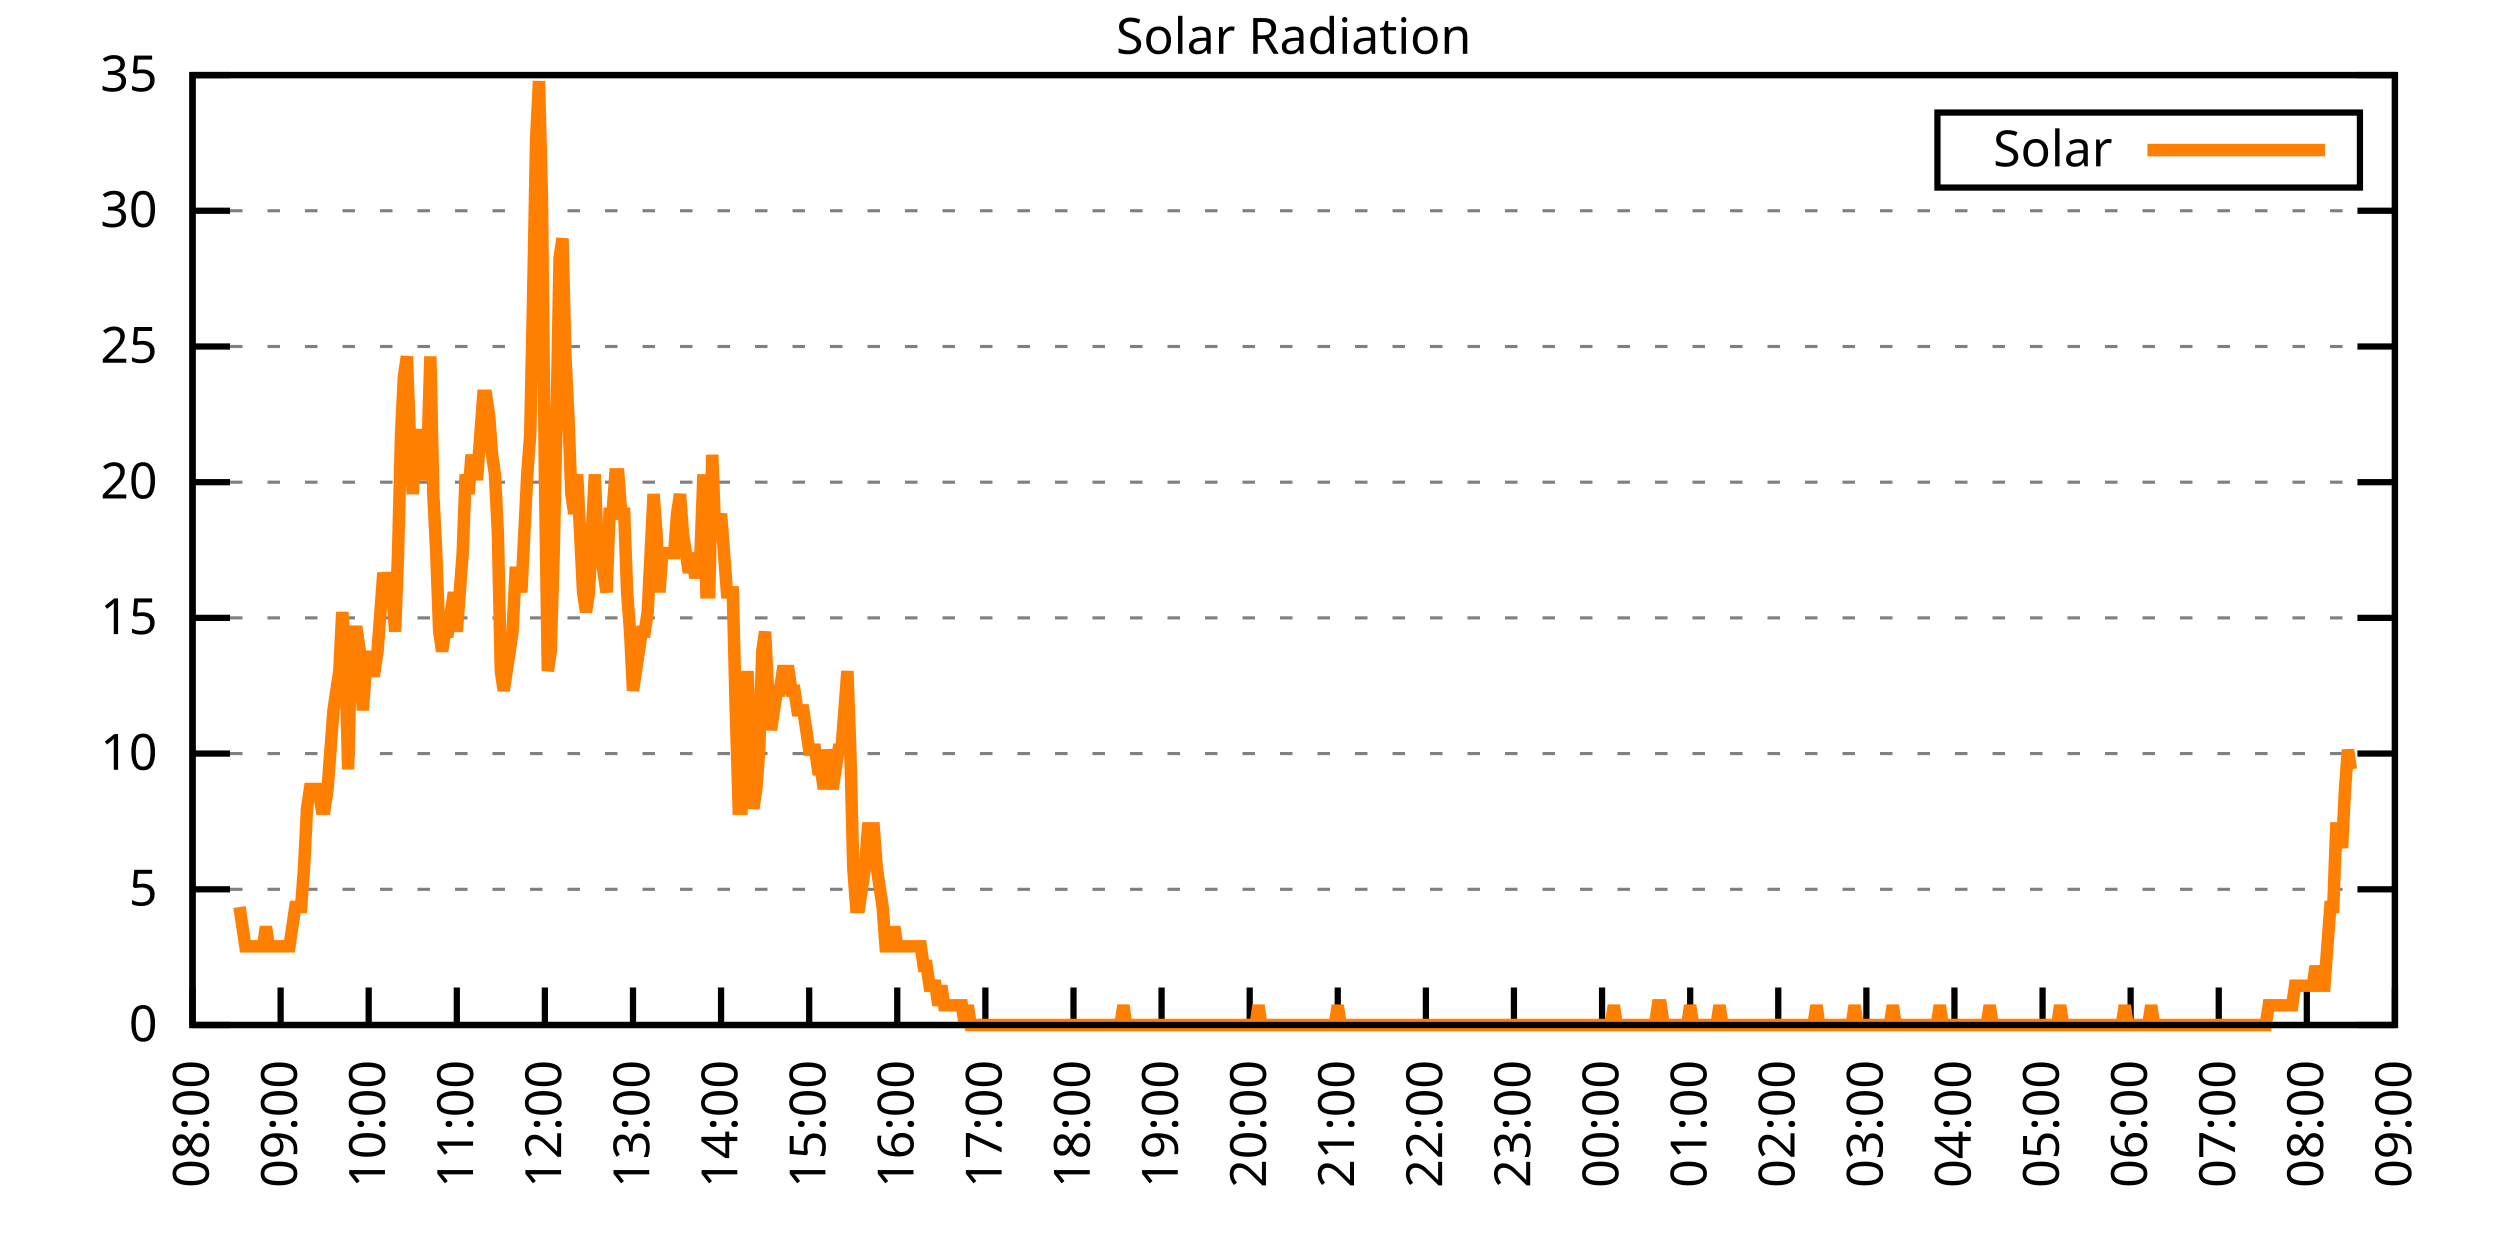
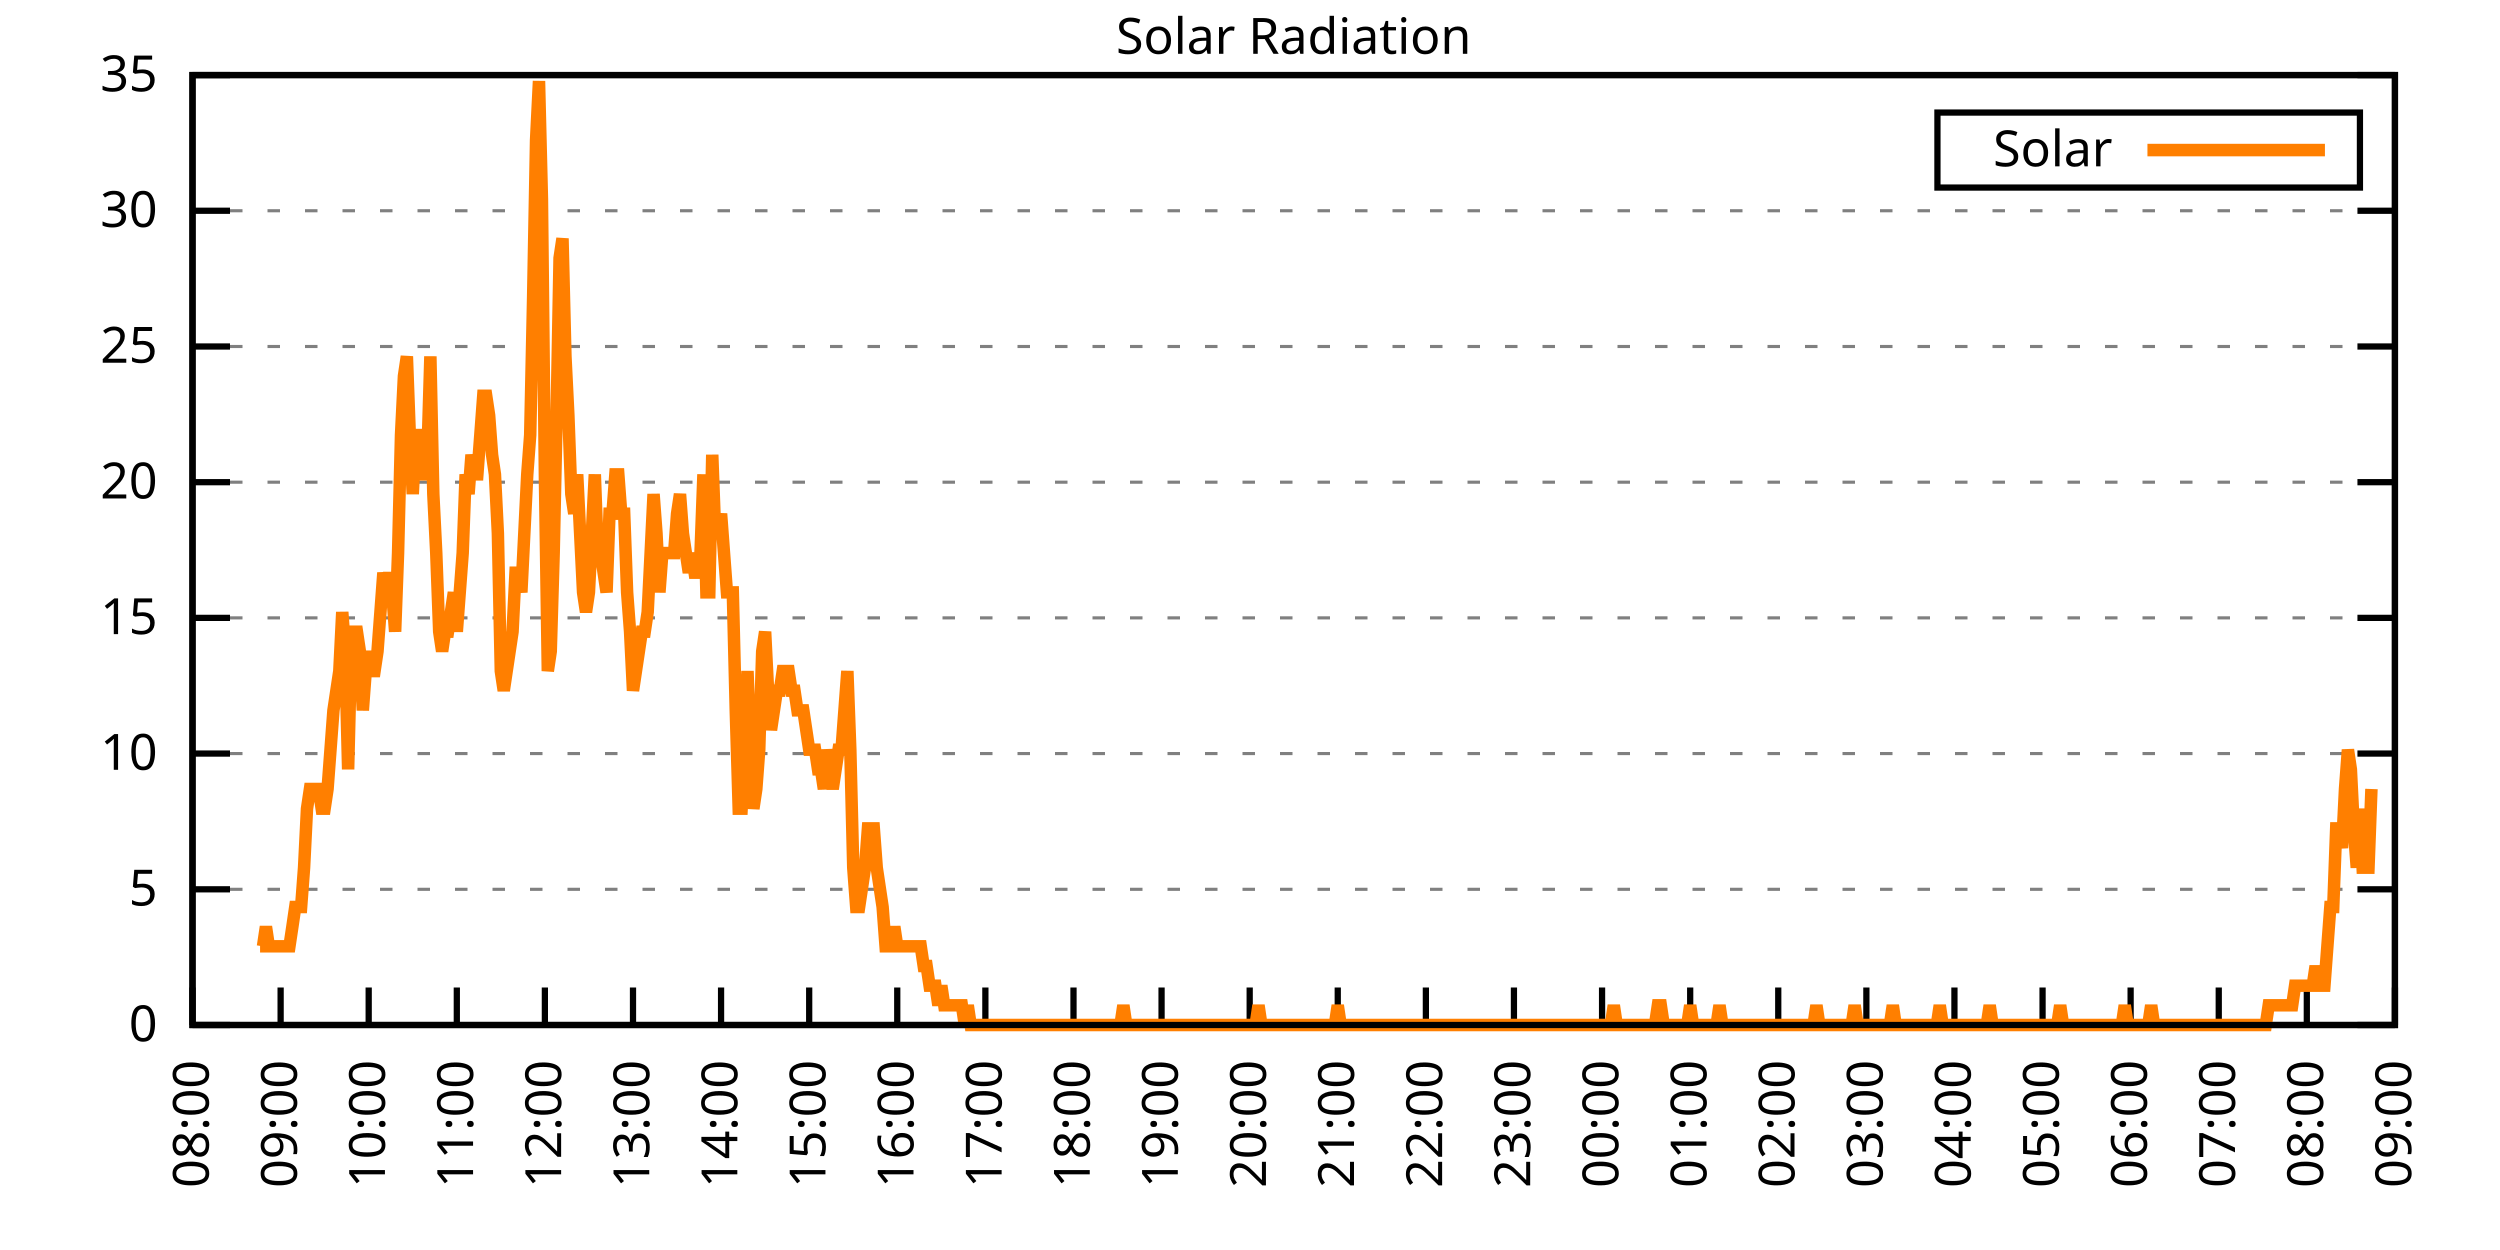
<svg xmlns="http://www.w3.org/2000/svg" xmlns:xlink="http://www.w3.org/1999/xlink" width="400" height="200" viewBox="0 0 400 200">
  <g id="gnuplot_canvas">
    <rect x="0" y="0" width="400" height="200" fill="none" />
    <defs>
      <circle id="gpDot" r="0.5" stroke-width="0.5" stroke="currentColor" />
      <path id="gpPt0" stroke-width="0.333" stroke="currentColor" d="M-1,0 h2 M0,-1 v2" />
      <path id="gpPt1" stroke-width="0.333" stroke="currentColor" d="M-1,-1 L1,1 M1,-1 L-1,1" />
      <path id="gpPt2" stroke-width="0.333" stroke="currentColor" d="M-1,0 L1,0 M0,-1 L0,1 M-1,-1 L1,1 M-1,1 L1,-1" />
      <rect id="gpPt3" stroke-width="0.333" stroke="currentColor" x="-1" y="-1" width="2" height="2" />
      <rect id="gpPt4" stroke-width="0.333" stroke="currentColor" fill="currentColor" x="-1" y="-1" width="2" height="2" />
      <circle id="gpPt5" stroke-width="0.333" stroke="currentColor" cx="0" cy="0" r="1" />
      <use xlink:href="#gpPt5" id="gpPt6" fill="currentColor" stroke="none" />
      <path id="gpPt7" stroke-width="0.333" stroke="currentColor" d="M0,-1.33 L-1.33,0.67 L1.33,0.67 z" />
      <use xlink:href="#gpPt7" id="gpPt8" fill="currentColor" stroke="none" />
      <use xlink:href="#gpPt7" id="gpPt9" stroke="currentColor" transform="rotate(180)" />
      <use xlink:href="#gpPt9" id="gpPt10" fill="currentColor" stroke="none" />
      <use xlink:href="#gpPt3" id="gpPt11" stroke="currentColor" transform="rotate(45)" />
      <use xlink:href="#gpPt11" id="gpPt12" fill="currentColor" stroke="none" />
      <path id="gpPt13" stroke-width="0.333" stroke="currentColor" d="M0,1.330 L1.265,0.411 L0.782,-1.067 L-0.782,-1.076 L-1.265,0.411 z" />
      <use xlink:href="#gpPt13" id="gpPt14" fill="currentColor" stroke="none" />
      <filter id="textbox" filterUnits="objectBoundingBox" x="0" y="0" height="1" width="1">
        <feFlood flood-color="white" flood-opacity="1" result="bgnd" />
        <feComposite in="SourceGraphic" in2="bgnd" operator="atop" />
      </filter>
      <filter id="greybox" filterUnits="objectBoundingBox" x="0" y="0" height="1" width="1">
        <feFlood flood-color="lightgrey" flood-opacity="1" result="grey" />
        <feComposite in="SourceGraphic" in2="grey" operator="atop" />
      </filter>
    </defs>
    <g fill="none" color="white" stroke="currentColor" stroke-width="1.00" stroke-linecap="butt" stroke-linejoin="miter">
</g>
    <g fill="none" color="black" stroke="currentColor" stroke-width="1.00" stroke-linecap="butt" stroke-linejoin="miter">
      <g stroke="none" shape-rendering="crispEdges">
        <polygon fill="rgb(255, 255, 255)" points="30.80,164.00 383.18,164.00 383.18,12.02 30.80,12.02 " />
      </g>
    </g>
    <g fill="none" color="black" stroke="currentColor" stroke-width="1.00" stroke-linecap="butt" stroke-linejoin="miter">
</g>
    <g fill="none" color="black" stroke="black" stroke-width="0.50" stroke-linecap="butt" stroke-linejoin="miter">
</g>
    <g fill="none" color="gray" stroke="currentColor" stroke-width="0.50" stroke-linecap="butt" stroke-linejoin="miter">
      <path stroke="gray" stroke-dasharray="2,4" class="gridline" d="M30.80,164.00 L383.19,164.00  " />
    </g>
    <g fill="none" color="gray" stroke="gray" stroke-width="1.00" stroke-linecap="butt" stroke-linejoin="miter">
</g>
    <g fill="none" color="black" stroke="currentColor" stroke-width="1.00" stroke-linecap="butt" stroke-linejoin="miter">
      <path stroke="black" d="M30.80,164.00 L36.80,164.00 M383.19,164.00 L377.19,164.00  " />
      <g transform="translate(25.20,166.60)" stroke="none" fill="black" font-family="Sans" font-size="8.00" text-anchor="end">
        <text>
          <tspan font-family="Sans"> 0</tspan>
        </text>
      </g>
    </g>
    <g fill="none" color="black" stroke="currentColor" stroke-width="1.00" stroke-linecap="butt" stroke-linejoin="miter">
</g>
    <g fill="none" color="black" stroke="black" stroke-width="0.50" stroke-linecap="butt" stroke-linejoin="miter">
</g>
    <g fill="none" color="gray" stroke="currentColor" stroke-width="0.50" stroke-linecap="butt" stroke-linejoin="miter">
      <path stroke="gray" stroke-dasharray="2,4" class="gridline" d="M30.80,142.29 L383.19,142.29  " />
    </g>
    <g fill="none" color="gray" stroke="gray" stroke-width="1.00" stroke-linecap="butt" stroke-linejoin="miter">
</g>
    <g fill="none" color="black" stroke="currentColor" stroke-width="1.00" stroke-linecap="butt" stroke-linejoin="miter">
      <path stroke="black" d="M30.80,142.29 L36.80,142.29 M383.19,142.29 L377.19,142.29  " />
      <g transform="translate(25.20,144.89)" stroke="none" fill="black" font-family="Sans" font-size="8.00" text-anchor="end">
        <text>
          <tspan font-family="Sans"> 5</tspan>
        </text>
      </g>
    </g>
    <g fill="none" color="black" stroke="currentColor" stroke-width="1.00" stroke-linecap="butt" stroke-linejoin="miter">
</g>
    <g fill="none" color="black" stroke="black" stroke-width="0.50" stroke-linecap="butt" stroke-linejoin="miter">
</g>
    <g fill="none" color="gray" stroke="currentColor" stroke-width="0.50" stroke-linecap="butt" stroke-linejoin="miter">
      <path stroke="gray" stroke-dasharray="2,4" class="gridline" d="M30.80,120.57 L383.19,120.57  " />
    </g>
    <g fill="none" color="gray" stroke="gray" stroke-width="1.00" stroke-linecap="butt" stroke-linejoin="miter">
</g>
    <g fill="none" color="black" stroke="currentColor" stroke-width="1.00" stroke-linecap="butt" stroke-linejoin="miter">
      <path stroke="black" d="M30.80,120.57 L36.80,120.57 M383.19,120.57 L377.19,120.57  " />
      <g transform="translate(25.20,123.17)" stroke="none" fill="black" font-family="Sans" font-size="8.00" text-anchor="end">
        <text>
          <tspan font-family="Sans"> 10</tspan>
        </text>
      </g>
    </g>
    <g fill="none" color="black" stroke="currentColor" stroke-width="1.00" stroke-linecap="butt" stroke-linejoin="miter">
</g>
    <g fill="none" color="black" stroke="black" stroke-width="0.50" stroke-linecap="butt" stroke-linejoin="miter">
</g>
    <g fill="none" color="gray" stroke="currentColor" stroke-width="0.50" stroke-linecap="butt" stroke-linejoin="miter">
      <path stroke="gray" stroke-dasharray="2,4" class="gridline" d="M30.80,98.86 L383.19,98.86  " />
    </g>
    <g fill="none" color="gray" stroke="gray" stroke-width="1.00" stroke-linecap="butt" stroke-linejoin="miter">
</g>
    <g fill="none" color="black" stroke="currentColor" stroke-width="1.00" stroke-linecap="butt" stroke-linejoin="miter">
      <path stroke="black" d="M30.80,98.86 L36.80,98.86 M383.19,98.86 L377.19,98.86  " />
      <g transform="translate(25.20,101.46)" stroke="none" fill="black" font-family="Sans" font-size="8.00" text-anchor="end">
        <text>
          <tspan font-family="Sans"> 15</tspan>
        </text>
      </g>
    </g>
    <g fill="none" color="black" stroke="currentColor" stroke-width="1.00" stroke-linecap="butt" stroke-linejoin="miter">
</g>
    <g fill="none" color="black" stroke="black" stroke-width="0.50" stroke-linecap="butt" stroke-linejoin="miter">
</g>
    <g fill="none" color="gray" stroke="currentColor" stroke-width="0.50" stroke-linecap="butt" stroke-linejoin="miter">
      <path stroke="gray" stroke-dasharray="2,4" class="gridline" d="M30.80,77.15 L383.19,77.15  " />
    </g>
    <g fill="none" color="gray" stroke="gray" stroke-width="1.00" stroke-linecap="butt" stroke-linejoin="miter">
</g>
    <g fill="none" color="black" stroke="currentColor" stroke-width="1.00" stroke-linecap="butt" stroke-linejoin="miter">
      <path stroke="black" d="M30.80,77.15 L36.80,77.15 M383.19,77.15 L377.19,77.15  " />
      <g transform="translate(25.20,79.75)" stroke="none" fill="black" font-family="Sans" font-size="8.00" text-anchor="end">
        <text>
          <tspan font-family="Sans"> 20</tspan>
        </text>
      </g>
    </g>
    <g fill="none" color="black" stroke="currentColor" stroke-width="1.00" stroke-linecap="butt" stroke-linejoin="miter">
</g>
    <g fill="none" color="black" stroke="black" stroke-width="0.50" stroke-linecap="butt" stroke-linejoin="miter">
</g>
    <g fill="none" color="gray" stroke="currentColor" stroke-width="0.50" stroke-linecap="butt" stroke-linejoin="miter">
      <path stroke="gray" stroke-dasharray="2,4" class="gridline" d="M30.80,55.44 L383.19,55.44  " />
    </g>
    <g fill="none" color="gray" stroke="gray" stroke-width="1.00" stroke-linecap="butt" stroke-linejoin="miter">
</g>
    <g fill="none" color="black" stroke="currentColor" stroke-width="1.00" stroke-linecap="butt" stroke-linejoin="miter">
      <path stroke="black" d="M30.80,55.44 L36.80,55.44 M383.19,55.44 L377.19,55.44  " />
      <g transform="translate(25.20,58.04)" stroke="none" fill="black" font-family="Sans" font-size="8.00" text-anchor="end">
        <text>
          <tspan font-family="Sans"> 25</tspan>
        </text>
      </g>
    </g>
    <g fill="none" color="black" stroke="currentColor" stroke-width="1.00" stroke-linecap="butt" stroke-linejoin="miter">
</g>
    <g fill="none" color="black" stroke="black" stroke-width="0.50" stroke-linecap="butt" stroke-linejoin="miter">
</g>
    <g fill="none" color="gray" stroke="currentColor" stroke-width="0.50" stroke-linecap="butt" stroke-linejoin="miter">
      <path stroke="gray" stroke-dasharray="2,4" class="gridline" d="M30.80,33.72 L383.19,33.72  " />
    </g>
    <g fill="none" color="gray" stroke="gray" stroke-width="1.00" stroke-linecap="butt" stroke-linejoin="miter">
</g>
    <g fill="none" color="black" stroke="currentColor" stroke-width="1.00" stroke-linecap="butt" stroke-linejoin="miter">
      <path stroke="black" d="M30.80,33.72 L36.80,33.72 M383.19,33.72 L377.19,33.72  " />
      <g transform="translate(25.20,36.32)" stroke="none" fill="black" font-family="Sans" font-size="8.00" text-anchor="end">
        <text>
          <tspan font-family="Sans"> 30</tspan>
        </text>
      </g>
    </g>
    <g fill="none" color="black" stroke="currentColor" stroke-width="1.00" stroke-linecap="butt" stroke-linejoin="miter">
</g>
    <g fill="none" color="black" stroke="black" stroke-width="0.50" stroke-linecap="butt" stroke-linejoin="miter">
</g>
    <g fill="none" color="gray" stroke="currentColor" stroke-width="0.50" stroke-linecap="butt" stroke-linejoin="miter">
      <path stroke="gray" stroke-dasharray="2,4" class="gridline" d="M30.80,12.01 L383.19,12.01  " />
    </g>
    <g fill="none" color="gray" stroke="gray" stroke-width="1.00" stroke-linecap="butt" stroke-linejoin="miter">
</g>
    <g fill="none" color="black" stroke="currentColor" stroke-width="1.00" stroke-linecap="butt" stroke-linejoin="miter">
      <path stroke="black" d="M30.80,12.01 L36.80,12.01 M383.19,12.01 L377.19,12.01  " />
      <g transform="translate(25.20,14.61)" stroke="none" fill="black" font-family="Sans" font-size="8.00" text-anchor="end">
        <text>
          <tspan font-family="Sans"> 35</tspan>
        </text>
      </g>
    </g>
    <g fill="none" color="black" stroke="currentColor" stroke-width="1.00" stroke-linecap="butt" stroke-linejoin="miter">
      <path stroke="black" d="M30.80,164.00 L30.80,158.00  " />
      <g transform="translate(33.40,169.60) rotate(270.00)" stroke="none" fill="black" font-family="Sans" font-size="8.00" text-anchor="end">
        <text>
          <tspan font-family="Sans">08:00</tspan>
        </text>
      </g>
    </g>
    <g fill="none" color="black" stroke="currentColor" stroke-width="1.00" stroke-linecap="butt" stroke-linejoin="miter">
      <path stroke="black" d="M44.90,164.00 L44.90,158.00  " />
      <g transform="translate(47.50,169.60) rotate(270.00)" stroke="none" fill="black" font-family="Sans" font-size="8.00" text-anchor="end">
        <text>
          <tspan font-family="Sans">09:00</tspan>
        </text>
      </g>
    </g>
    <g fill="none" color="black" stroke="currentColor" stroke-width="1.00" stroke-linecap="butt" stroke-linejoin="miter">
      <path stroke="black" d="M58.99,164.00 L58.99,158.00  " />
      <g transform="translate(61.59,169.60) rotate(270.00)" stroke="none" fill="black" font-family="Sans" font-size="8.00" text-anchor="end">
        <text>
          <tspan font-family="Sans">10:00</tspan>
        </text>
      </g>
    </g>
    <g fill="none" color="black" stroke="currentColor" stroke-width="1.00" stroke-linecap="butt" stroke-linejoin="miter">
      <path stroke="black" d="M73.09,164.00 L73.09,158.00  " />
      <g transform="translate(75.69,169.60) rotate(270.00)" stroke="none" fill="black" font-family="Sans" font-size="8.00" text-anchor="end">
        <text>
          <tspan font-family="Sans">11:00</tspan>
        </text>
      </g>
    </g>
    <g fill="none" color="black" stroke="currentColor" stroke-width="1.00" stroke-linecap="butt" stroke-linejoin="miter">
      <path stroke="black" d="M87.18,164.00 L87.18,158.00  " />
      <g transform="translate(89.78,169.60) rotate(270.00)" stroke="none" fill="black" font-family="Sans" font-size="8.00" text-anchor="end">
        <text>
          <tspan font-family="Sans">12:00</tspan>
        </text>
      </g>
    </g>
    <g fill="none" color="black" stroke="currentColor" stroke-width="1.00" stroke-linecap="butt" stroke-linejoin="miter">
      <path stroke="black" d="M101.28,164.00 L101.28,158.00  " />
      <g transform="translate(103.88,169.60) rotate(270.00)" stroke="none" fill="black" font-family="Sans" font-size="8.00" text-anchor="end">
        <text>
          <tspan font-family="Sans">13:00</tspan>
        </text>
      </g>
    </g>
    <g fill="none" color="black" stroke="currentColor" stroke-width="1.00" stroke-linecap="butt" stroke-linejoin="miter">
      <path stroke="black" d="M115.37,164.00 L115.37,158.00  " />
      <g transform="translate(117.97,169.60) rotate(270.00)" stroke="none" fill="black" font-family="Sans" font-size="8.00" text-anchor="end">
        <text>
          <tspan font-family="Sans">14:00</tspan>
        </text>
      </g>
    </g>
    <g fill="none" color="black" stroke="currentColor" stroke-width="1.00" stroke-linecap="butt" stroke-linejoin="miter">
      <path stroke="black" d="M129.47,164.00 L129.47,158.00  " />
      <g transform="translate(132.07,169.60) rotate(270.00)" stroke="none" fill="black" font-family="Sans" font-size="8.00" text-anchor="end">
        <text>
          <tspan font-family="Sans">15:00</tspan>
        </text>
      </g>
    </g>
    <g fill="none" color="black" stroke="currentColor" stroke-width="1.00" stroke-linecap="butt" stroke-linejoin="miter">
      <path stroke="black" d="M143.56,164.00 L143.56,158.00  " />
      <g transform="translate(146.16,169.60) rotate(270.00)" stroke="none" fill="black" font-family="Sans" font-size="8.00" text-anchor="end">
        <text>
          <tspan font-family="Sans">16:00</tspan>
        </text>
      </g>
    </g>
    <g fill="none" color="black" stroke="currentColor" stroke-width="1.00" stroke-linecap="butt" stroke-linejoin="miter">
      <path stroke="black" d="M157.66,164.00 L157.66,158.00  " />
      <g transform="translate(160.26,169.60) rotate(270.00)" stroke="none" fill="black" font-family="Sans" font-size="8.00" text-anchor="end">
        <text>
          <tspan font-family="Sans">17:00</tspan>
        </text>
      </g>
    </g>
    <g fill="none" color="black" stroke="currentColor" stroke-width="1.00" stroke-linecap="butt" stroke-linejoin="miter">
      <path stroke="black" d="M171.76,164.00 L171.76,158.00  " />
      <g transform="translate(174.36,169.60) rotate(270.00)" stroke="none" fill="black" font-family="Sans" font-size="8.00" text-anchor="end">
        <text>
          <tspan font-family="Sans">18:00</tspan>
        </text>
      </g>
    </g>
    <g fill="none" color="black" stroke="currentColor" stroke-width="1.00" stroke-linecap="butt" stroke-linejoin="miter">
      <path stroke="black" d="M185.85,164.00 L185.85,158.00  " />
      <g transform="translate(188.45,169.60) rotate(270.00)" stroke="none" fill="black" font-family="Sans" font-size="8.00" text-anchor="end">
        <text>
          <tspan font-family="Sans">19:00</tspan>
        </text>
      </g>
    </g>
    <g fill="none" color="black" stroke="currentColor" stroke-width="1.00" stroke-linecap="butt" stroke-linejoin="miter">
      <path stroke="black" d="M199.95,164.00 L199.95,158.00  " />
      <g transform="translate(202.55,169.60) rotate(270.00)" stroke="none" fill="black" font-family="Sans" font-size="8.00" text-anchor="end">
        <text>
          <tspan font-family="Sans">20:00</tspan>
        </text>
      </g>
    </g>
    <g fill="none" color="black" stroke="currentColor" stroke-width="1.00" stroke-linecap="butt" stroke-linejoin="miter">
      <path stroke="black" d="M214.04,164.00 L214.04,158.00  " />
      <g transform="translate(216.64,169.60) rotate(270.00)" stroke="none" fill="black" font-family="Sans" font-size="8.00" text-anchor="end">
        <text>
          <tspan font-family="Sans">21:00</tspan>
        </text>
      </g>
    </g>
    <g fill="none" color="black" stroke="currentColor" stroke-width="1.00" stroke-linecap="butt" stroke-linejoin="miter">
      <path stroke="black" d="M228.14,164.00 L228.14,158.00  " />
      <g transform="translate(230.74,169.60) rotate(270.00)" stroke="none" fill="black" font-family="Sans" font-size="8.00" text-anchor="end">
        <text>
          <tspan font-family="Sans">22:00</tspan>
        </text>
      </g>
    </g>
    <g fill="none" color="black" stroke="currentColor" stroke-width="1.00" stroke-linecap="butt" stroke-linejoin="miter">
      <path stroke="black" d="M242.23,164.00 L242.23,158.00  " />
      <g transform="translate(244.83,169.60) rotate(270.00)" stroke="none" fill="black" font-family="Sans" font-size="8.00" text-anchor="end">
        <text>
          <tspan font-family="Sans">23:00</tspan>
        </text>
      </g>
    </g>
    <g fill="none" color="black" stroke="currentColor" stroke-width="1.00" stroke-linecap="butt" stroke-linejoin="miter">
      <path stroke="black" d="M256.33,164.00 L256.33,158.00  " />
      <g transform="translate(258.93,169.60) rotate(270.00)" stroke="none" fill="black" font-family="Sans" font-size="8.00" text-anchor="end">
        <text>
          <tspan font-family="Sans">00:00</tspan>
        </text>
      </g>
    </g>
    <g fill="none" color="black" stroke="currentColor" stroke-width="1.00" stroke-linecap="butt" stroke-linejoin="miter">
      <path stroke="black" d="M270.43,164.00 L270.43,158.00  " />
      <g transform="translate(273.03,169.60) rotate(270.00)" stroke="none" fill="black" font-family="Sans" font-size="8.00" text-anchor="end">
        <text>
          <tspan font-family="Sans">01:00</tspan>
        </text>
      </g>
    </g>
    <g fill="none" color="black" stroke="currentColor" stroke-width="1.00" stroke-linecap="butt" stroke-linejoin="miter">
      <path stroke="black" d="M284.52,164.00 L284.52,158.00  " />
      <g transform="translate(287.12,169.60) rotate(270.00)" stroke="none" fill="black" font-family="Sans" font-size="8.00" text-anchor="end">
        <text>
          <tspan font-family="Sans">02:00</tspan>
        </text>
      </g>
    </g>
    <g fill="none" color="black" stroke="currentColor" stroke-width="1.00" stroke-linecap="butt" stroke-linejoin="miter">
      <path stroke="black" d="M298.62,164.00 L298.62,158.00  " />
      <g transform="translate(301.22,169.60) rotate(270.00)" stroke="none" fill="black" font-family="Sans" font-size="8.00" text-anchor="end">
        <text>
          <tspan font-family="Sans">03:00</tspan>
        </text>
      </g>
    </g>
    <g fill="none" color="black" stroke="currentColor" stroke-width="1.00" stroke-linecap="butt" stroke-linejoin="miter">
      <path stroke="black" d="M312.71,164.00 L312.71,158.00  " />
      <g transform="translate(315.31,169.60) rotate(270.00)" stroke="none" fill="black" font-family="Sans" font-size="8.00" text-anchor="end">
        <text>
          <tspan font-family="Sans">04:00</tspan>
        </text>
      </g>
    </g>
    <g fill="none" color="black" stroke="currentColor" stroke-width="1.00" stroke-linecap="butt" stroke-linejoin="miter">
      <path stroke="black" d="M326.81,164.00 L326.81,158.00  " />
      <g transform="translate(329.41,169.60) rotate(270.00)" stroke="none" fill="black" font-family="Sans" font-size="8.00" text-anchor="end">
        <text>
          <tspan font-family="Sans">05:00</tspan>
        </text>
      </g>
    </g>
    <g fill="none" color="black" stroke="currentColor" stroke-width="1.00" stroke-linecap="butt" stroke-linejoin="miter">
      <path stroke="black" d="M340.90,164.00 L340.90,158.00  " />
      <g transform="translate(343.50,169.60) rotate(270.00)" stroke="none" fill="black" font-family="Sans" font-size="8.00" text-anchor="end">
        <text>
          <tspan font-family="Sans">06:00</tspan>
        </text>
      </g>
    </g>
    <g fill="none" color="black" stroke="currentColor" stroke-width="1.00" stroke-linecap="butt" stroke-linejoin="miter">
      <path stroke="black" d="M355.00,164.00 L355.00,158.00  " />
      <g transform="translate(357.60,169.60) rotate(270.00)" stroke="none" fill="black" font-family="Sans" font-size="8.00" text-anchor="end">
        <text>
          <tspan font-family="Sans">07:00</tspan>
        </text>
      </g>
    </g>
    <g fill="none" color="black" stroke="currentColor" stroke-width="1.00" stroke-linecap="butt" stroke-linejoin="miter">
      <path stroke="black" d="M369.09,164.00 L369.09,158.00  " />
      <g transform="translate(371.69,169.60) rotate(270.00)" stroke="none" fill="black" font-family="Sans" font-size="8.00" text-anchor="end">
        <text>
          <tspan font-family="Sans">08:00</tspan>
        </text>
      </g>
    </g>
    <g fill="none" color="black" stroke="currentColor" stroke-width="1.00" stroke-linecap="butt" stroke-linejoin="miter">
      <path stroke="black" d="M383.19,164.00 L383.19,158.00  " />
      <g transform="translate(385.79,169.60) rotate(270.00)" stroke="none" fill="black" font-family="Sans" font-size="8.00" text-anchor="end">
        <text>
          <tspan font-family="Sans">09:00</tspan>
        </text>
      </g>
    </g>
    <g fill="none" color="black" stroke="currentColor" stroke-width="1.00" stroke-linecap="butt" stroke-linejoin="miter">
</g>
    <g fill="none" color="black" stroke="currentColor" stroke-width="1.00" stroke-linecap="butt" stroke-linejoin="miter">
      <path stroke="black" d="M30.80,12.01 L30.80,164.00 L383.19,164.00 L383.19,12.01 L30.80,12.01 Z  " />
    </g>
    <g fill="none" color="black" stroke="currentColor" stroke-width="1.00" stroke-linecap="butt" stroke-linejoin="miter">
</g>
    <g fill="none" color="black" stroke="currentColor" stroke-width="1.00" stroke-linecap="butt" stroke-linejoin="miter">
      <path stroke="black" d="M309.99,30.01 L309.99,18.01 L377.59,18.01 L377.59,30.01 L309.99,30.01 Z  " />
    </g>
    <g id="Solar_Radiation_plot_1">
      <g fill="none" color="white" stroke="black" stroke-width="2.00" stroke-linecap="butt" stroke-linejoin="miter">
</g>
      <g fill="none" color="black" stroke="currentColor" stroke-width="2.00" stroke-linecap="butt" stroke-linejoin="miter">
        <g transform="translate(337.99,26.61)" stroke="none" fill="black" font-family="Sans" font-size="8.00" text-anchor="end">
          <text>
            <tspan font-family="Sans">Solar</tspan>
          </text>
        </g>
      </g>
      <g fill="none" color="black" stroke="currentColor" stroke-width="2.00" stroke-linecap="butt" stroke-linejoin="miter">
-         <path stroke="rgb(255, 127,   0)" d="M343.59,24.01 L371.99,24.01 M38.32,145.12 L38.79,148.27 L39.26,151.41 L39.73,151.41 L40.20,151.41 L40.67,151.41   L41.14,151.41 L41.61,151.41 L42.08,151.41 L42.55,148.27 L43.02,151.41 L43.49,151.41 L43.96,151.41 L44.43,151.41   L44.90,151.41 L45.37,151.41 L45.84,151.41 L46.31,151.41 L46.78,148.27 L47.24,145.12 L47.71,145.12 L48.18,145.12   L48.65,138.83 L49.12,129.39 L49.59,126.24 L50.06,126.24 L50.53,126.24 L51.00,126.24 L51.47,129.39 L51.94,129.39   L52.41,126.24 L52.88,119.95 L53.35,113.66 L53.82,110.51 L54.29,107.37 L54.76,97.93 L55.23,104.22 L55.70,123.10   L56.17,104.22 L56.64,101.07 L57.11,101.07 L57.58,104.22 L58.05,113.66 L58.52,107.37 L58.99,104.22 L59.46,107.37   L59.93,107.37 L60.40,104.22 L60.87,97.93 L61.34,91.63 L61.81,94.78 L62.28,91.63 L62.75,94.78 L63.22,101.07   L63.69,88.49 L64.16,69.61 L64.63,60.17 L65.10,57.02 L65.57,69.61 L66.04,79.05 L66.51,69.61 L66.98,69.61   L67.45,75.90 L67.92,75.90 L68.39,72.76 L68.86,57.02 L69.33,79.05 L69.80,88.49 L70.27,101.07 L70.74,104.22   L71.21,101.07 L71.68,101.07 L72.15,97.93 L72.62,94.78 L73.09,101.07 L73.56,94.78 L74.03,88.49 L74.50,75.90   L74.97,79.05 L75.44,72.76 L75.91,75.90 L76.38,75.90 L76.85,69.61 L77.32,63.32 L77.79,63.32 L78.26,66.46   L78.73,72.76 L79.19,75.90 L79.66,85.34 L80.13,107.37 L80.60,110.51 L81.07,107.37 L81.54,104.22 L82.01,101.07   L82.48,91.63 L82.95,91.63 L83.42,94.78 L83.89,85.34 L84.36,75.90 L84.83,69.61 L85.30,47.58 L85.77,22.41   L86.24,12.97 L86.71,31.85 L87.18,75.90 L87.65,107.37 L88.12,104.22 L88.59,88.49 L89.06,66.46 L89.53,41.29   L90.00,38.15 L90.47,57.02 L90.94,66.46 L91.41,79.05 L91.88,82.19 L92.35,75.90 L92.82,85.34 L93.29,94.78   L93.76,97.93 L94.23,94.78 L94.70,85.34 L95.17,75.90 L95.64,88.49 L96.11,88.49 L96.58,91.63 L97.05,94.78   L97.52,82.19 L97.99,82.19 L98.46,75.90 L98.93,75.90 L99.40,82.19 L99.87,82.19 L100.34,94.78 L100.81,101.07   L101.28,110.51 L101.75,107.37 L102.22,104.22 L102.69,101.07 L103.16,101.07 L103.63,97.93 L104.10,88.49 L104.57,79.05   L105.04,85.34 L105.51,94.78 L105.98,88.49 L106.45,88.49 L106.92,88.49 L107.39,88.49 L107.86,88.49 L108.33,82.19   L108.80,79.05 L109.27,85.34 L109.74,88.49 L110.21,91.63 L110.68,88.49 L111.14,91.63 L111.61,91.63 L112.08,88.49   L112.55,75.90 L113.02,94.78 L113.49,94.78 L113.96,72.76 L114.43,85.34 L114.90,85.34 L115.37,82.19 L115.84,88.49   L116.31,94.78 L116.78,94.78 L117.25,94.78 L117.72,113.66 L118.19,129.39 L118.66,129.39 L119.13,119.95 L119.60,107.37   L120.07,119.95 L120.54,129.39 L121.01,126.24 L121.48,119.95 L121.95,104.22 L122.42,101.07 L122.89,110.51 L123.36,116.80   L123.83,113.66 L124.30,110.51 L124.77,110.51 L125.24,107.37 L125.71,107.37 L126.18,107.37 L126.65,110.51 L127.12,110.51   L127.59,113.66 L128.06,113.66 L128.53,113.66 L129.00,116.80 L129.47,119.95 L129.94,119.95 L130.41,119.95 L130.88,123.10   L131.35,123.10 L131.82,126.24 L132.29,119.95 L132.76,123.10 L133.23,126.24 L133.70,123.10 L134.17,119.95 L134.64,119.95   L135.11,113.66 L135.58,107.37 L136.05,119.95 L136.52,138.83 L136.99,145.12 L137.46,145.12 L137.93,141.98 L138.40,138.83   L138.87,132.54 L139.34,132.54 L139.81,132.54 L140.28,138.83 L140.75,141.98 L141.22,145.12 L141.69,151.41 L142.16,151.41   L142.63,151.41 L143.09,148.27 L143.56,151.41 L144.03,151.41 L144.50,151.41 L144.97,151.41 L145.44,151.41 L145.91,151.41   L146.38,151.41 L146.85,151.41 L147.32,151.41 L147.79,154.56 L148.26,154.56 L148.73,157.71 L149.20,157.71 L149.67,157.71   L150.14,160.85 L150.61,157.71 L151.08,160.85 L151.55,160.85 L152.02,160.85 L152.49,160.85 L152.96,160.85 L153.43,160.85   L153.90,160.85 L154.37,164.00 L154.84,160.85 L155.31,164.00 L155.78,164.00 L156.25,164.00 L156.72,164.00 L157.19,164.00   L157.66,164.00 L158.13,164.00 L158.60,164.00 L159.07,164.00 L159.54,164.00 L160.01,164.00 L160.48,164.00 L160.95,164.00   L161.42,164.00 L161.89,164.00 L162.36,164.00 L162.83,164.00 L163.30,164.00 L163.77,164.00 L164.24,164.00 L164.71,164.00   L165.18,164.00 L165.65,164.00 L166.12,164.00 L166.59,164.00 L167.06,164.00 L167.53,164.00 L168.00,164.00 L168.47,164.00   L168.94,164.00 L169.41,164.00 L169.88,164.00 L170.35,164.00 L170.82,164.00 L171.29,164.00 L171.76,164.00 L172.23,164.00   L172.70,164.00 L173.17,164.00 L173.64,164.00 L174.11,164.00 L174.58,164.00 L175.04,164.00 L175.51,164.00 L175.98,164.00   L176.45,164.00 L176.92,164.00 L177.39,164.00 L177.86,164.00 L178.33,164.00 L178.80,164.00 L179.27,164.00 L179.74,160.85   L180.21,164.00 L180.68,164.00 L181.15,164.00 L181.62,164.00 L182.09,164.00 L182.56,164.00 L183.03,164.00 L183.50,164.00   L183.97,164.00 L184.44,164.00 L184.91,164.00 L185.38,164.00 L185.85,164.00 L186.32,164.00 L186.79,164.00 L187.26,164.00   L187.73,164.00 L188.20,164.00 L188.67,164.00 L189.14,164.00 L189.61,164.00 L190.08,164.00 L190.55,164.00 L191.02,164.00   L191.49,164.00 L191.96,164.00 L192.43,164.00 L192.90,164.00 L193.37,164.00 L193.84,164.00 L194.31,164.00 L194.78,164.00   L195.25,164.00 L195.72,164.00 L196.19,164.00 L196.66,164.00 L197.13,164.00 L197.60,164.00 L198.07,164.00 L198.54,164.00   L199.01,164.00 L199.48,164.00 L199.95,164.00 L200.42,164.00 L200.89,164.00 L201.36,160.85 L201.83,164.00 L202.30,164.00   L202.77,164.00 L203.24,164.00 L203.71,164.00 L204.18,164.00 L204.65,164.00 L205.12,164.00 L205.59,164.00 L206.06,164.00   L206.53,164.00 L207.00,164.00 L207.46,164.00 L207.93,164.00 L208.40,164.00 L208.87,164.00 L209.34,164.00 L209.81,164.00   L210.28,164.00 L210.75,164.00 L211.22,164.00 L211.69,164.00 L212.16,164.00 L212.63,164.00 L213.10,164.00 L213.57,164.00   L214.04,160.85 L214.51,164.00 L214.98,164.00 L215.45,164.00 L215.92,164.00 L216.39,164.00 L216.86,164.00 L217.33,164.00   L217.80,164.00 L218.27,164.00 L218.74,164.00 L219.21,164.00 L219.68,164.00 L220.15,164.00 L220.62,164.00 L221.09,164.00   L221.56,164.00 L222.03,164.00 L222.50,164.00 L222.97,164.00 L223.44,164.00 L223.91,164.00 L224.38,164.00 L224.85,164.00   L225.32,164.00 L225.79,164.00 L226.26,164.00 L226.73,164.00 L227.20,164.00 L227.67,164.00 L228.14,164.00 L228.61,164.00   L229.08,164.00 L229.55,164.00 L230.02,164.00 L230.49,164.00 L230.96,164.00 L231.43,164.00 L231.90,164.00 L232.37,164.00   L232.84,164.00 L233.31,164.00 L233.78,164.00 L234.25,164.00 L234.72,164.00 L235.19,164.00 L235.66,164.00 L236.13,164.00   L236.60,164.00 L237.07,164.00 L237.54,164.00 L238.01,164.00 L238.48,164.00 L238.95,164.00 L239.41,164.00 L239.88,164.00   L240.35,164.00 L240.82,164.00 L241.29,164.00 L241.76,164.00 L242.23,164.00 L242.70,164.00 L243.17,164.00 L243.64,164.00   L244.11,164.00 L244.58,164.00 L245.05,164.00 L245.52,164.00 L245.99,164.00 L246.46,164.00 L246.93,164.00 L247.40,164.00   L247.87,164.00 L248.34,164.00 L248.81,164.00 L249.28,164.00 L249.75,164.00 L250.22,164.00 L250.69,164.00 L251.16,164.00   L251.63,164.00 L252.10,164.00 L252.57,164.00 L253.04,164.00 L253.51,164.00 L253.98,164.00 L254.45,164.00 L254.92,164.00   L255.39,164.00 L255.86,164.00 L256.33,164.00 L256.80,164.00 L257.27,164.00 L257.74,164.00 L258.21,160.85 L258.68,164.00   L259.15,164.00 L259.62,164.00 L260.09,164.00 L260.56,164.00 L261.03,164.00 L261.50,164.00 L261.97,164.00 L262.44,164.00   L262.91,164.00 L263.38,164.00 L263.85,164.00 L264.32,164.00 L264.79,164.00 L265.26,160.85 L265.73,160.85 L266.20,164.00   L266.67,164.00 L267.14,164.00 L267.61,164.00 L268.08,164.00 L268.55,164.00 L269.02,164.00 L269.49,164.00 L269.96,164.00   L270.43,160.85 L270.90,164.00 L271.36,164.00 L271.83,164.00 L272.30,164.00 L272.77,164.00 L273.24,164.00 L273.71,164.00   L274.18,164.00 L274.65,164.00 L275.12,160.85 L275.59,164.00 L276.06,164.00 L276.53,164.00 L277.00,164.00 L277.47,164.00   L277.94,164.00 L278.41,164.00 L278.88,164.00 L279.35,164.00 L279.82,164.00 L280.29,164.00 L280.76,164.00 L281.23,164.00   L281.70,164.00 L282.17,164.00 L282.64,164.00 L283.11,164.00 L283.58,164.00 L284.05,164.00 L284.52,164.00 L284.99,164.00   L285.46,164.00 L285.93,164.00 L286.40,164.00 L286.87,164.00 L287.34,164.00 L287.81,164.00 L288.28,164.00 L288.75,164.00   L289.22,164.00 L289.69,164.00 L290.16,164.00 L290.63,160.85 L291.10,164.00 L291.57,164.00 L292.04,164.00 L292.51,164.00   L292.98,164.00 L293.45,164.00 L293.92,164.00 L294.39,164.00 L294.86,164.00 L295.33,164.00 L295.80,164.00 L296.27,164.00   L296.74,160.85 L297.21,164.00 L297.68,164.00 L298.15,164.00 L298.62,164.00 L299.09,164.00 L299.56,164.00 L300.03,164.00   L300.50,164.00 L300.97,164.00 L301.44,164.00 L301.91,164.00 L302.38,164.00 L302.85,160.85 L303.31,164.00 L303.78,164.00   L304.25,164.00 L304.72,164.00 L305.19,164.00 L305.66,164.00 L306.13,164.00 L306.60,164.00 L307.07,164.00 L307.54,164.00   L308.01,164.00 L308.48,164.00 L308.95,164.00 L309.42,164.00 L309.89,164.00 L310.36,160.85 L310.83,164.00 L311.30,164.00   L311.77,164.00 L312.24,164.00 L312.71,164.00 L313.18,164.00 L313.65,164.00 L314.12,164.00 L314.59,164.00 L315.06,164.00   L315.53,164.00 L316.00,164.00 L316.47,164.00 L316.94,164.00 L317.41,164.00 L317.88,164.00 L318.35,160.85 L318.82,164.00   L319.29,164.00 L319.76,164.00 L320.23,164.00 L320.70,164.00 L321.17,164.00 L321.64,164.00 L322.11,164.00 L322.58,164.00   L323.05,164.00 L323.52,164.00 L323.99,164.00 L324.46,164.00 L324.93,164.00 L325.40,164.00 L325.87,164.00 L326.34,164.00   L326.81,164.00 L327.28,164.00 L327.75,164.00 L328.22,164.00 L328.69,164.00 L329.16,164.00 L329.63,160.85 L330.10,164.00   L330.57,164.00 L331.04,164.00 L331.51,164.00 L331.98,164.00 L332.45,164.00 L332.92,164.00 L333.39,164.00 L333.86,164.00   L334.33,164.00 L334.80,164.00 L335.26,164.00 L335.73,164.00 L336.20,164.00 L336.67,164.00 L337.14,164.00 L337.61,164.00   L338.08,164.00 L338.55,164.00 L339.02,164.00 L339.49,164.00 L339.96,160.85 L340.43,164.00 L340.90,164.00 L341.37,164.00   L341.84,164.00 L342.31,164.00 L342.78,164.00 L343.25,164.00 L343.72,164.00 L344.19,160.85 L344.66,164.00 L345.13,164.00   L345.60,164.00 L346.07,164.00 L346.54,164.00 L347.01,164.00 L347.48,164.00 L347.95,164.00 L348.42,164.00 L348.89,164.00   L349.36,164.00 L349.83,164.00 L350.30,164.00 L350.77,164.00 L351.24,164.00 L351.71,164.00 L352.18,164.00 L352.65,164.00   L353.12,164.00 L353.59,164.00 L354.06,164.00 L354.53,164.00 L355.00,164.00 L355.47,164.00 L355.94,164.00 L356.41,164.00   L356.88,164.00 L357.35,164.00 L357.82,164.00 L358.29,164.00 L358.76,164.00 L359.23,164.00 L359.70,164.00 L360.17,164.00   L360.64,164.00 L361.11,164.00 L361.58,164.00 L362.05,164.00 L362.52,164.00 L362.99,160.85 L363.46,160.85 L363.93,160.85   L364.40,160.85 L364.87,160.85 L365.34,160.85 L365.81,160.85 L366.28,160.85 L366.75,160.85 L367.21,157.71 L367.68,157.71   L368.15,157.71 L368.62,157.71 L369.09,157.71 L369.56,157.71 L370.03,157.71 L370.50,154.56 L370.97,157.71 L371.44,157.71   L371.91,157.71 L372.38,151.41 L372.85,145.12 L373.32,145.12 L373.79,132.54 L374.26,132.54 L374.73,135.68 L375.20,126.24   L375.67,119.95 L376.14,123.10  " />
+         <path stroke="rgb(255, 127,   0)" d="M343.59,24.01 L371.99,24.01 M41.61,151.41 L42.08,151.41 L42.55,148.27 L43.02,151.41 L43.49,151.41 L43.96,151.41   L44.43,151.41 L44.90,151.41 L45.37,151.41 L45.84,151.41 L46.31,151.41 L46.78,148.27 L47.24,145.12 L47.71,145.12   L48.18,145.12 L48.65,138.83 L49.12,129.39 L49.59,126.24 L50.06,126.24 L50.53,126.24 L51.00,126.24 L51.47,129.39   L51.94,129.39 L52.41,126.24 L52.88,119.95 L53.35,113.66 L53.82,110.51 L54.29,107.37 L54.76,97.93 L55.23,104.22   L55.70,123.10 L56.17,104.22 L56.64,101.07 L57.11,101.07 L57.58,104.22 L58.05,113.66 L58.52,107.37 L58.99,104.22   L59.46,107.37 L59.93,107.37 L60.40,104.22 L60.87,97.93 L61.34,91.63 L61.81,94.78 L62.28,91.63 L62.75,94.78   L63.22,101.07 L63.69,88.49 L64.16,69.61 L64.63,60.17 L65.10,57.02 L65.57,69.61 L66.04,79.05 L66.51,69.61   L66.98,69.61 L67.45,75.90 L67.92,75.90 L68.39,72.76 L68.86,57.02 L69.33,79.05 L69.80,88.49 L70.27,101.07   L70.74,104.22 L71.21,101.07 L71.68,101.07 L72.15,97.93 L72.62,94.78 L73.09,101.07 L73.56,94.78 L74.03,88.49   L74.50,75.90 L74.97,79.05 L75.44,72.76 L75.91,75.90 L76.38,75.90 L76.85,69.61 L77.32,63.32 L77.79,63.32   L78.26,66.46 L78.73,72.76 L79.19,75.90 L79.66,85.34 L80.13,107.37 L80.60,110.51 L81.07,107.37 L81.54,104.22   L82.01,101.07 L82.48,91.63 L82.95,91.63 L83.42,94.78 L83.89,85.34 L84.36,75.90 L84.83,69.61 L85.30,47.58   L85.77,22.41 L86.24,12.97 L86.71,31.85 L87.18,75.90 L87.65,107.37 L88.12,104.22 L88.59,88.49 L89.06,66.46   L89.53,41.29 L90.00,38.15 L90.47,57.02 L90.94,66.46 L91.41,79.05 L91.88,82.19 L92.35,75.90 L92.82,85.34   L93.29,94.78 L93.76,97.93 L94.23,94.78 L94.70,85.34 L95.17,75.90 L95.64,88.49 L96.11,88.49 L96.58,91.63   L97.05,94.78 L97.52,82.19 L97.99,82.19 L98.46,75.90 L98.93,75.90 L99.40,82.19 L99.87,82.19 L100.34,94.78   L100.81,101.07 L101.28,110.51 L101.75,107.37 L102.22,104.22 L102.69,101.07 L103.16,101.07 L103.63,97.93 L104.10,88.49   L104.57,79.05 L105.04,85.34 L105.51,94.78 L105.98,88.49 L106.45,88.49 L106.92,88.49 L107.39,88.49 L107.86,88.49   L108.33,82.19 L108.80,79.05 L109.27,85.34 L109.74,88.49 L110.21,91.63 L110.68,88.49 L111.14,91.63 L111.61,91.63   L112.08,88.49 L112.55,75.90 L113.02,94.78 L113.49,94.78 L113.96,72.76 L114.43,85.34 L114.90,85.34 L115.37,82.19   L115.84,88.49 L116.31,94.78 L116.78,94.78 L117.25,94.78 L117.72,113.66 L118.19,129.39 L118.66,129.39 L119.13,119.95   L119.60,107.37 L120.07,119.95 L120.54,129.39 L121.01,126.24 L121.48,119.95 L121.95,104.22 L122.42,101.07 L122.89,110.51   L123.36,116.80 L123.83,113.66 L124.30,110.51 L124.77,110.51 L125.24,107.37 L125.71,107.37 L126.18,107.37 L126.65,110.51   L127.12,110.51 L127.59,113.66 L128.06,113.66 L128.53,113.66 L129.00,116.80 L129.47,119.95 L129.94,119.95 L130.41,119.95   L130.88,123.10 L131.35,123.10 L131.82,126.24 L132.29,119.95 L132.76,123.10 L133.23,126.24 L133.70,123.10 L134.17,119.95   L134.64,119.95 L135.11,113.66 L135.58,107.37 L136.05,119.95 L136.52,138.83 L136.99,145.12 L137.46,145.12 L137.93,141.98   L138.40,138.83 L138.87,132.54 L139.34,132.54 L139.81,132.54 L140.28,138.83 L140.75,141.98 L141.22,145.12 L141.69,151.41   L142.16,151.41 L142.63,151.41 L143.09,148.27 L143.56,151.41 L144.03,151.41 L144.50,151.41 L144.97,151.41 L145.44,151.41   L145.91,151.41 L146.38,151.41 L146.85,151.41 L147.32,151.41 L147.79,154.56 L148.26,154.56 L148.73,157.71 L149.20,157.71   L149.67,157.71 L150.14,160.85 L150.61,157.71 L151.08,160.85 L151.55,160.85 L152.02,160.85 L152.49,160.85 L152.96,160.85   L153.43,160.85 L153.90,160.85 L154.37,164.00 L154.84,160.85 L155.31,164.00 L155.78,164.00 L156.25,164.00 L156.72,164.00   L157.19,164.00 L157.66,164.00 L158.13,164.00 L158.60,164.00 L159.07,164.00 L159.54,164.00 L160.01,164.00 L160.48,164.00   L160.95,164.00 L161.42,164.00 L161.89,164.00 L162.36,164.00 L162.83,164.00 L163.30,164.00 L163.77,164.00 L164.24,164.00   L164.71,164.00 L165.18,164.00 L165.65,164.00 L166.12,164.00 L166.59,164.00 L167.06,164.00 L167.53,164.00 L168.00,164.00   L168.47,164.00 L168.94,164.00 L169.41,164.00 L169.88,164.00 L170.35,164.00 L170.82,164.00 L171.29,164.00 L171.76,164.00   L172.23,164.00 L172.70,164.00 L173.17,164.00 L173.64,164.00 L174.11,164.00 L174.58,164.00 L175.04,164.00 L175.51,164.00   L175.98,164.00 L176.45,164.00 L176.92,164.00 L177.39,164.00 L177.86,164.00 L178.33,164.00 L178.80,164.00 L179.27,164.00   L179.74,160.85 L180.21,164.00 L180.68,164.00 L181.15,164.00 L181.62,164.00 L182.09,164.00 L182.56,164.00 L183.03,164.00   L183.50,164.00 L183.97,164.00 L184.44,164.00 L184.91,164.00 L185.38,164.00 L185.85,164.00 L186.32,164.00 L186.79,164.00   L187.26,164.00 L187.73,164.00 L188.20,164.00 L188.67,164.00 L189.14,164.00 L189.61,164.00 L190.08,164.00 L190.55,164.00   L191.02,164.00 L191.49,164.00 L191.96,164.00 L192.43,164.00 L192.90,164.00 L193.37,164.00 L193.84,164.00 L194.31,164.00   L194.78,164.00 L195.25,164.00 L195.72,164.00 L196.19,164.00 L196.66,164.00 L197.13,164.00 L197.60,164.00 L198.07,164.00   L198.54,164.00 L199.01,164.00 L199.48,164.00 L199.95,164.00 L200.42,164.00 L200.89,164.00 L201.36,160.85 L201.83,164.00   L202.30,164.00 L202.77,164.00 L203.24,164.00 L203.71,164.00 L204.18,164.00 L204.65,164.00 L205.12,164.00 L205.59,164.00   L206.06,164.00 L206.53,164.00 L207.00,164.00 L207.46,164.00 L207.93,164.00 L208.40,164.00 L208.87,164.00 L209.34,164.00   L209.81,164.00 L210.28,164.00 L210.75,164.00 L211.22,164.00 L211.69,164.00 L212.16,164.00 L212.63,164.00 L213.10,164.00   L213.57,164.00 L214.04,160.85 L214.51,164.00 L214.98,164.00 L215.45,164.00 L215.92,164.00 L216.39,164.00 L216.86,164.00   L217.33,164.00 L217.80,164.00 L218.27,164.00 L218.74,164.00 L219.21,164.00 L219.68,164.00 L220.15,164.00 L220.62,164.00   L221.09,164.00 L221.56,164.00 L222.03,164.00 L222.50,164.00 L222.97,164.00 L223.44,164.00 L223.91,164.00 L224.38,164.00   L224.85,164.00 L225.32,164.00 L225.79,164.00 L226.26,164.00 L226.73,164.00 L227.20,164.00 L227.67,164.00 L228.14,164.00   L228.61,164.00 L229.08,164.00 L229.55,164.00 L230.02,164.00 L230.49,164.00 L230.96,164.00 L231.43,164.00 L231.90,164.00   L232.37,164.00 L232.84,164.00 L233.31,164.00 L233.78,164.00 L234.25,164.00 L234.72,164.00 L235.19,164.00 L235.66,164.00   L236.13,164.00 L236.60,164.00 L237.07,164.00 L237.54,164.00 L238.01,164.00 L238.48,164.00 L238.95,164.00 L239.41,164.00   L239.88,164.00 L240.35,164.00 L240.82,164.00 L241.29,164.00 L241.76,164.00 L242.23,164.00 L242.70,164.00 L243.17,164.00   L243.64,164.00 L244.11,164.00 L244.58,164.00 L245.05,164.00 L245.52,164.00 L245.99,164.00 L246.46,164.00 L246.93,164.00   L247.40,164.00 L247.87,164.00 L248.34,164.00 L248.81,164.00 L249.28,164.00 L249.75,164.00 L250.22,164.00 L250.69,164.00   L251.16,164.00 L251.63,164.00 L252.10,164.00 L252.57,164.00 L253.04,164.00 L253.51,164.00 L253.98,164.00 L254.45,164.00   L254.92,164.00 L255.39,164.00 L255.86,164.00 L256.33,164.00 L256.80,164.00 L257.27,164.00 L257.74,164.00 L258.21,160.85   L258.68,164.00 L259.15,164.00 L259.62,164.00 L260.09,164.00 L260.56,164.00 L261.03,164.00 L261.50,164.00 L261.97,164.00   L262.44,164.00 L262.91,164.00 L263.38,164.00 L263.85,164.00 L264.32,164.00 L264.79,164.00 L265.26,160.85 L265.73,160.85   L266.20,164.00 L266.67,164.00 L267.14,164.00 L267.61,164.00 L268.08,164.00 L268.55,164.00 L269.02,164.00 L269.49,164.00   L269.96,164.00 L270.43,160.85 L270.90,164.00 L271.36,164.00 L271.83,164.00 L272.30,164.00 L272.77,164.00 L273.24,164.00   L273.71,164.00 L274.18,164.00 L274.65,164.00 L275.12,160.85 L275.59,164.00 L276.06,164.00 L276.53,164.00 L277.00,164.00   L277.47,164.00 L277.94,164.00 L278.41,164.00 L278.88,164.00 L279.35,164.00 L279.82,164.00 L280.29,164.00 L280.76,164.00   L281.23,164.00 L281.70,164.00 L282.17,164.00 L282.64,164.00 L283.11,164.00 L283.58,164.00 L284.05,164.00 L284.52,164.00   L284.99,164.00 L285.46,164.00 L285.93,164.00 L286.40,164.00 L286.87,164.00 L287.34,164.00 L287.81,164.00 L288.28,164.00   L288.75,164.00 L289.22,164.00 L289.69,164.00 L290.16,164.00 L290.63,160.85 L291.10,164.00 L291.57,164.00 L292.04,164.00   L292.51,164.00 L292.98,164.00 L293.45,164.00 L293.92,164.00 L294.39,164.00 L294.86,164.00 L295.33,164.00 L295.80,164.00   L296.27,164.00 L296.74,160.85 L297.21,164.00 L297.68,164.00 L298.15,164.00 L298.62,164.00 L299.09,164.00 L299.56,164.00   L300.03,164.00 L300.50,164.00 L300.97,164.00 L301.44,164.00 L301.91,164.00 L302.38,164.00 L302.85,160.85 L303.31,164.00   L303.78,164.00 L304.25,164.00 L304.72,164.00 L305.19,164.00 L305.66,164.00 L306.13,164.00 L306.60,164.00 L307.07,164.00   L307.54,164.00 L308.01,164.00 L308.48,164.00 L308.95,164.00 L309.42,164.00 L309.89,164.00 L310.36,160.85 L310.83,164.00   L311.30,164.00 L311.77,164.00 L312.24,164.00 L312.71,164.00 L313.18,164.00 L313.65,164.00 L314.12,164.00 L314.59,164.00   L315.06,164.00 L315.53,164.00 L316.00,164.00 L316.47,164.00 L316.94,164.00 L317.41,164.00 L317.88,164.00 L318.35,160.85   L318.82,164.00 L319.29,164.00 L319.76,164.00 L320.23,164.00 L320.70,164.00 L321.17,164.00 L321.64,164.00 L322.11,164.00   L322.58,164.00 L323.05,164.00 L323.52,164.00 L323.99,164.00 L324.46,164.00 L324.93,164.00 L325.40,164.00 L325.87,164.00   L326.34,164.00 L326.81,164.00 L327.28,164.00 L327.75,164.00 L328.22,164.00 L328.69,164.00 L329.16,164.00 L329.63,160.85   L330.10,164.00 L330.57,164.00 L331.04,164.00 L331.51,164.00 L331.98,164.00 L332.45,164.00 L332.92,164.00 L333.39,164.00   L333.86,164.00 L334.33,164.00 L334.80,164.00 L335.26,164.00 L335.73,164.00 L336.20,164.00 L336.67,164.00 L337.14,164.00   L337.61,164.00 L338.08,164.00 L338.55,164.00 L339.02,164.00 L339.49,164.00 L339.96,160.85 L340.43,164.00 L340.90,164.00   L341.37,164.00 L341.84,164.00 L342.31,164.00 L342.78,164.00 L343.25,164.00 L343.72,164.00 L344.19,160.85 L344.66,164.00   L345.13,164.00 L345.60,164.00 L346.07,164.00 L346.54,164.00 L347.01,164.00 L347.48,164.00 L347.95,164.00 L348.42,164.00   L348.89,164.00 L349.36,164.00 L349.83,164.00 L350.30,164.00 L350.77,164.00 L351.24,164.00 L351.71,164.00 L352.18,164.00   L352.65,164.00 L353.12,164.00 L353.59,164.00 L354.06,164.00 L354.53,164.00 L355.00,164.00 L355.47,164.00 L355.94,164.00   L356.41,164.00 L356.88,164.00 L357.35,164.00 L357.82,164.00 L358.29,164.00 L358.76,164.00 L359.23,164.00 L359.70,164.00   L360.17,164.00 L360.64,164.00 L361.11,164.00 L361.58,164.00 L362.05,164.00 L362.52,164.00 L362.99,160.85 L363.46,160.85   L363.93,160.85 L364.40,160.85 L364.87,160.85 L365.34,160.85 L365.81,160.85 L366.28,160.85 L366.75,160.85 L367.21,157.71   L367.68,157.71 L368.15,157.71 L368.62,157.71 L369.09,157.71 L369.56,157.71 L370.03,157.71 L370.50,154.56 L370.97,157.71   L371.44,157.71 L371.91,157.71 L372.38,151.41 L372.85,145.12 L373.32,145.12 L373.79,132.54 L374.26,132.54 L374.73,135.68   L375.20,126.24 L375.67,119.95 L376.14,123.10 L376.61,132.54 L377.08,138.83 L377.55,129.39 L378.02,138.83 L378.49,138.83   L378.96,138.83 L379.43,126.24  " />
      </g>
    </g>
    <g fill="none" color="black" stroke="currentColor" stroke-width="2.00" stroke-linecap="butt" stroke-linejoin="miter">
</g>
    <g fill="none" color="black" stroke="black" stroke-width="1.00" stroke-linecap="butt" stroke-linejoin="miter">
</g>
    <g fill="none" color="black" stroke="currentColor" stroke-width="1.00" stroke-linecap="butt" stroke-linejoin="miter">
      <path stroke="black" d="M30.80,12.01 L30.80,164.00 L383.19,164.00 L383.19,12.01 L30.80,12.01 Z  " />
      <g transform="translate(6.80,88.01) rotate(270.00)" stroke="none" fill="black" font-family="Sans" font-size="8.00" text-anchor="middle">
        <text />
      </g>
    </g>
    <g fill="none" color="black" stroke="currentColor" stroke-width="1.00" stroke-linecap="butt" stroke-linejoin="miter">
</g>
    <g fill="none" color="black" stroke="currentColor" stroke-width="1.00" stroke-linecap="butt" stroke-linejoin="miter">
      <g transform="translate(206.99,8.61)" stroke="none" fill="black" font-family="Sans" font-size="8.00" text-anchor="middle">
        <text>
          <tspan font-family="Sans">Solar Radiation</tspan>
        </text>
      </g>
    </g>
    <g fill="none" color="black" stroke="currentColor" stroke-width="1.00" stroke-linecap="butt" stroke-linejoin="miter">
</g>
  </g>
</svg>
